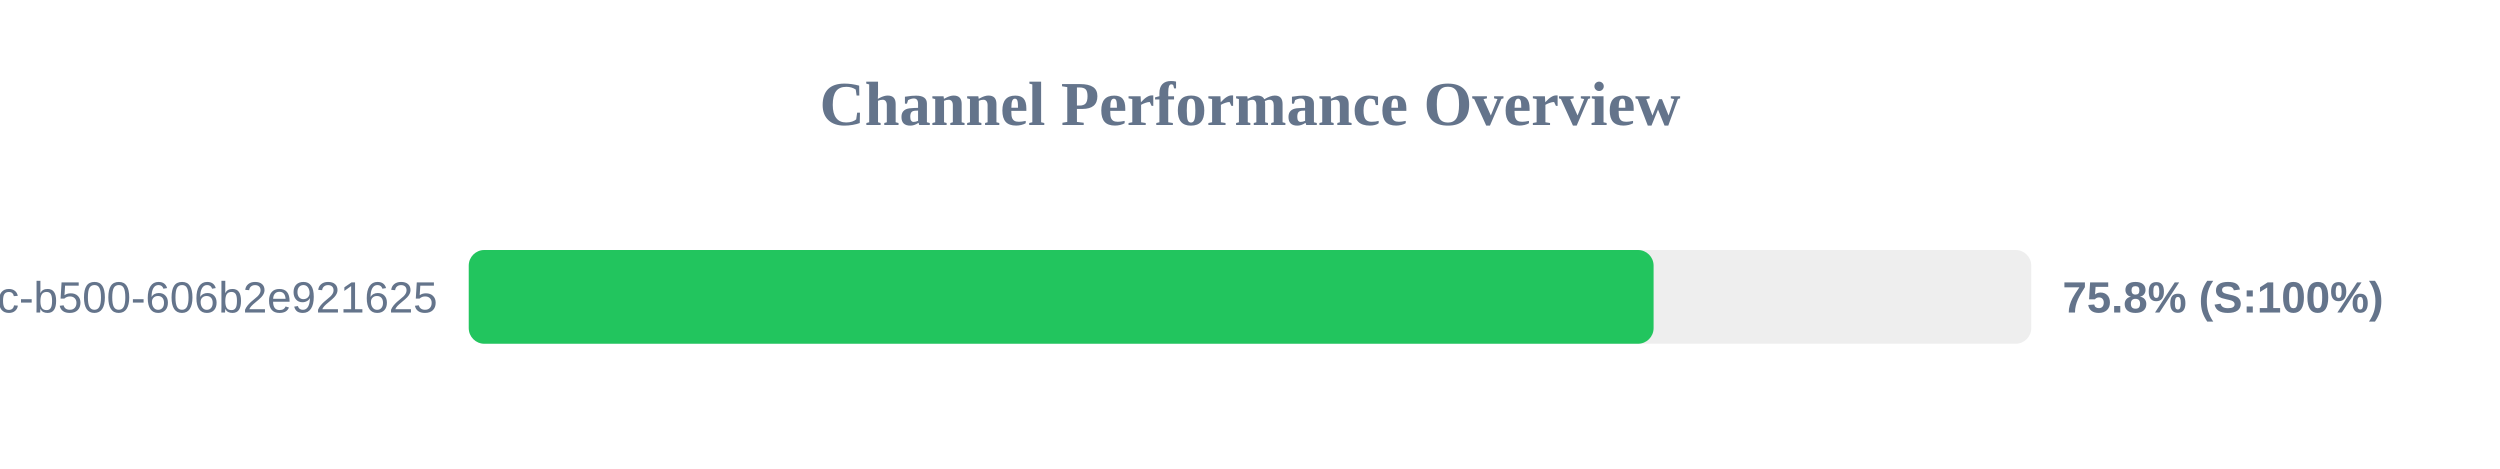
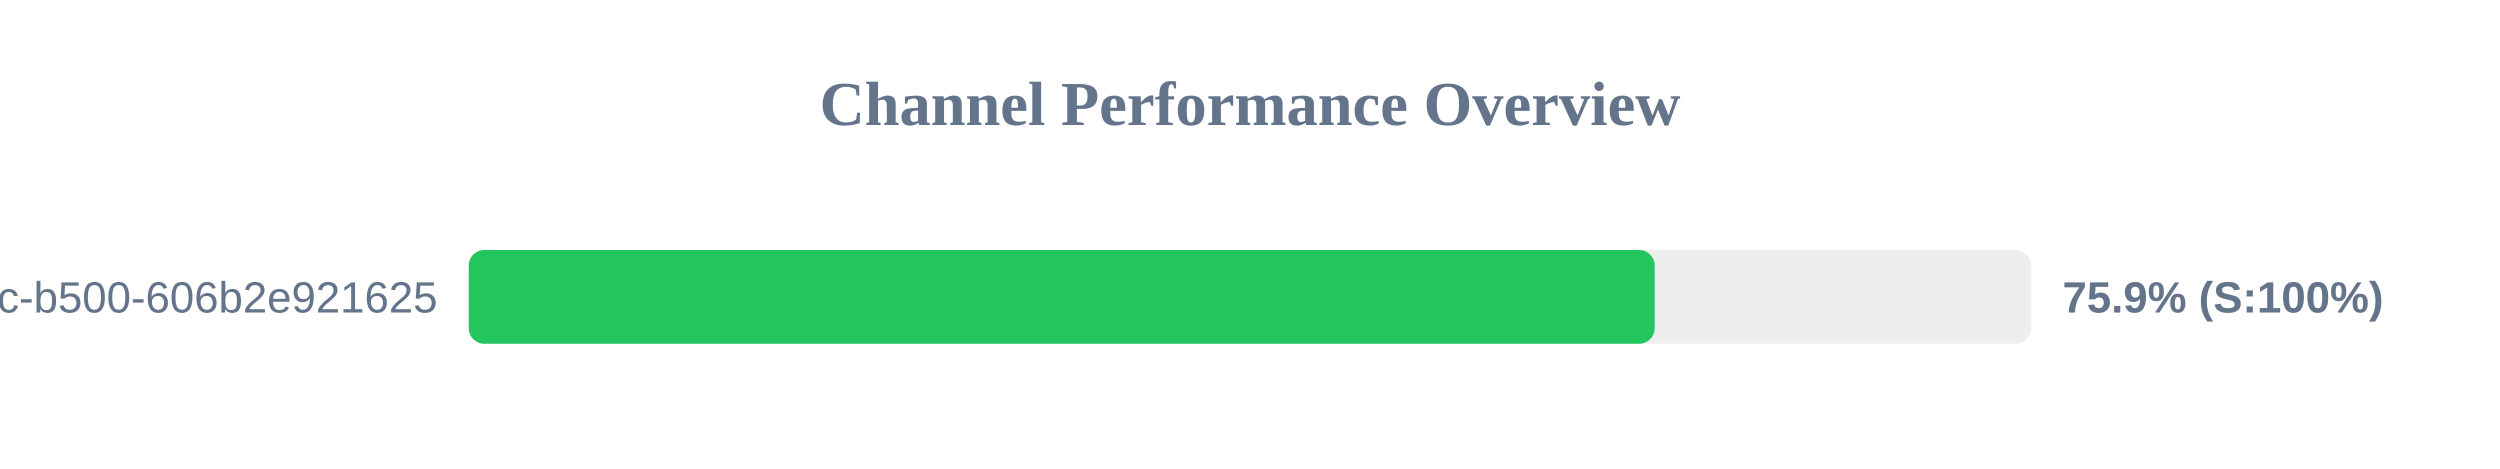
<svg xmlns="http://www.w3.org/2000/svg" width="800" height="150" version="1.1">
  <style>
        .row { font: 14px Arial; fill: #64748b; }
        .score { font: bold 14px Arial; fill: #64748b; }
    </style>
  <text x="400" y="40" text-anchor="middle" font-size="20px" font-weight="bold" fill="#64748b">Channel Performance Overview</text>
  <rect x="150" y="80" width="500" height="30" fill="#eee" rx="5" />
-   <rect x="150" y="80" width="379.15" height="30" fill="#22c55e" rx="5" />
+   <rect x="150" y="80" width="379.5" height="30" fill="#22c55e" rx="5" />
  <text x="140" y="100" text-anchor="end" class="row">?uuid=f901861b-6491-450c-b500-606b2e921625</text>
-   <text x="660" y="100" text-anchor="start" class="score">75.8% (S:100%)</text>
+   <text x="660" y="100" text-anchor="start" class="score">75.9% (S:100%)</text>
</svg>
